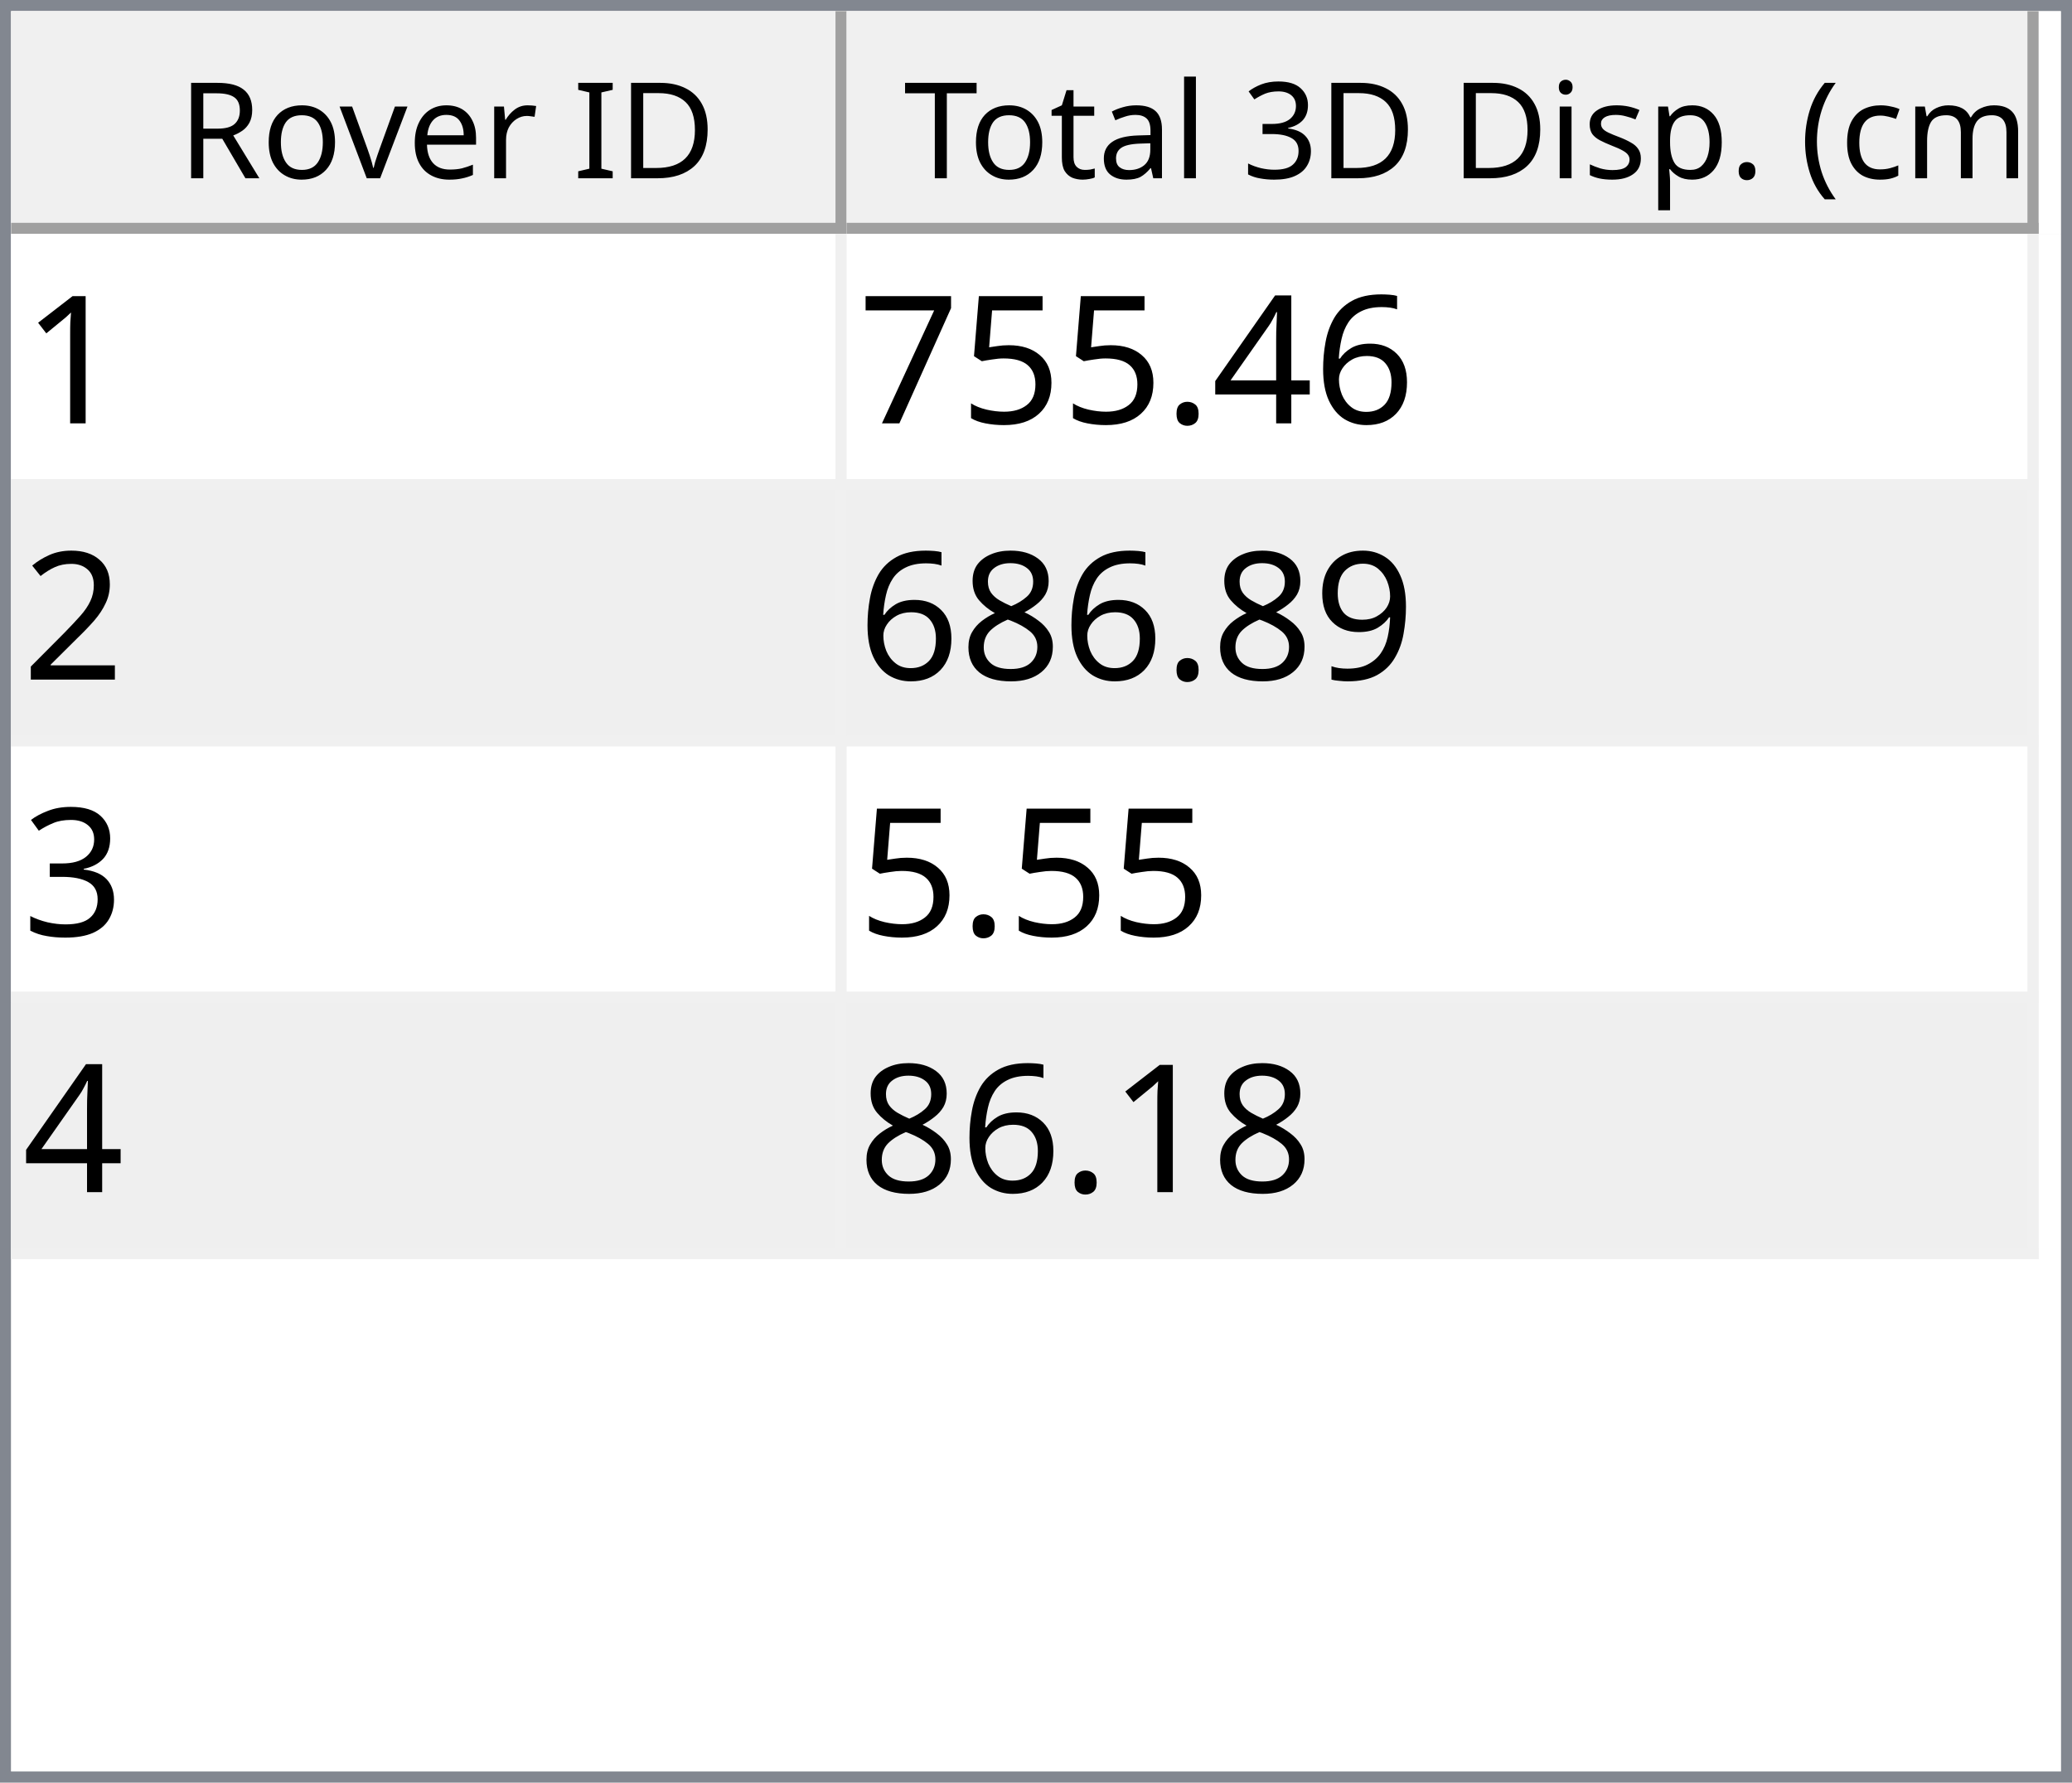
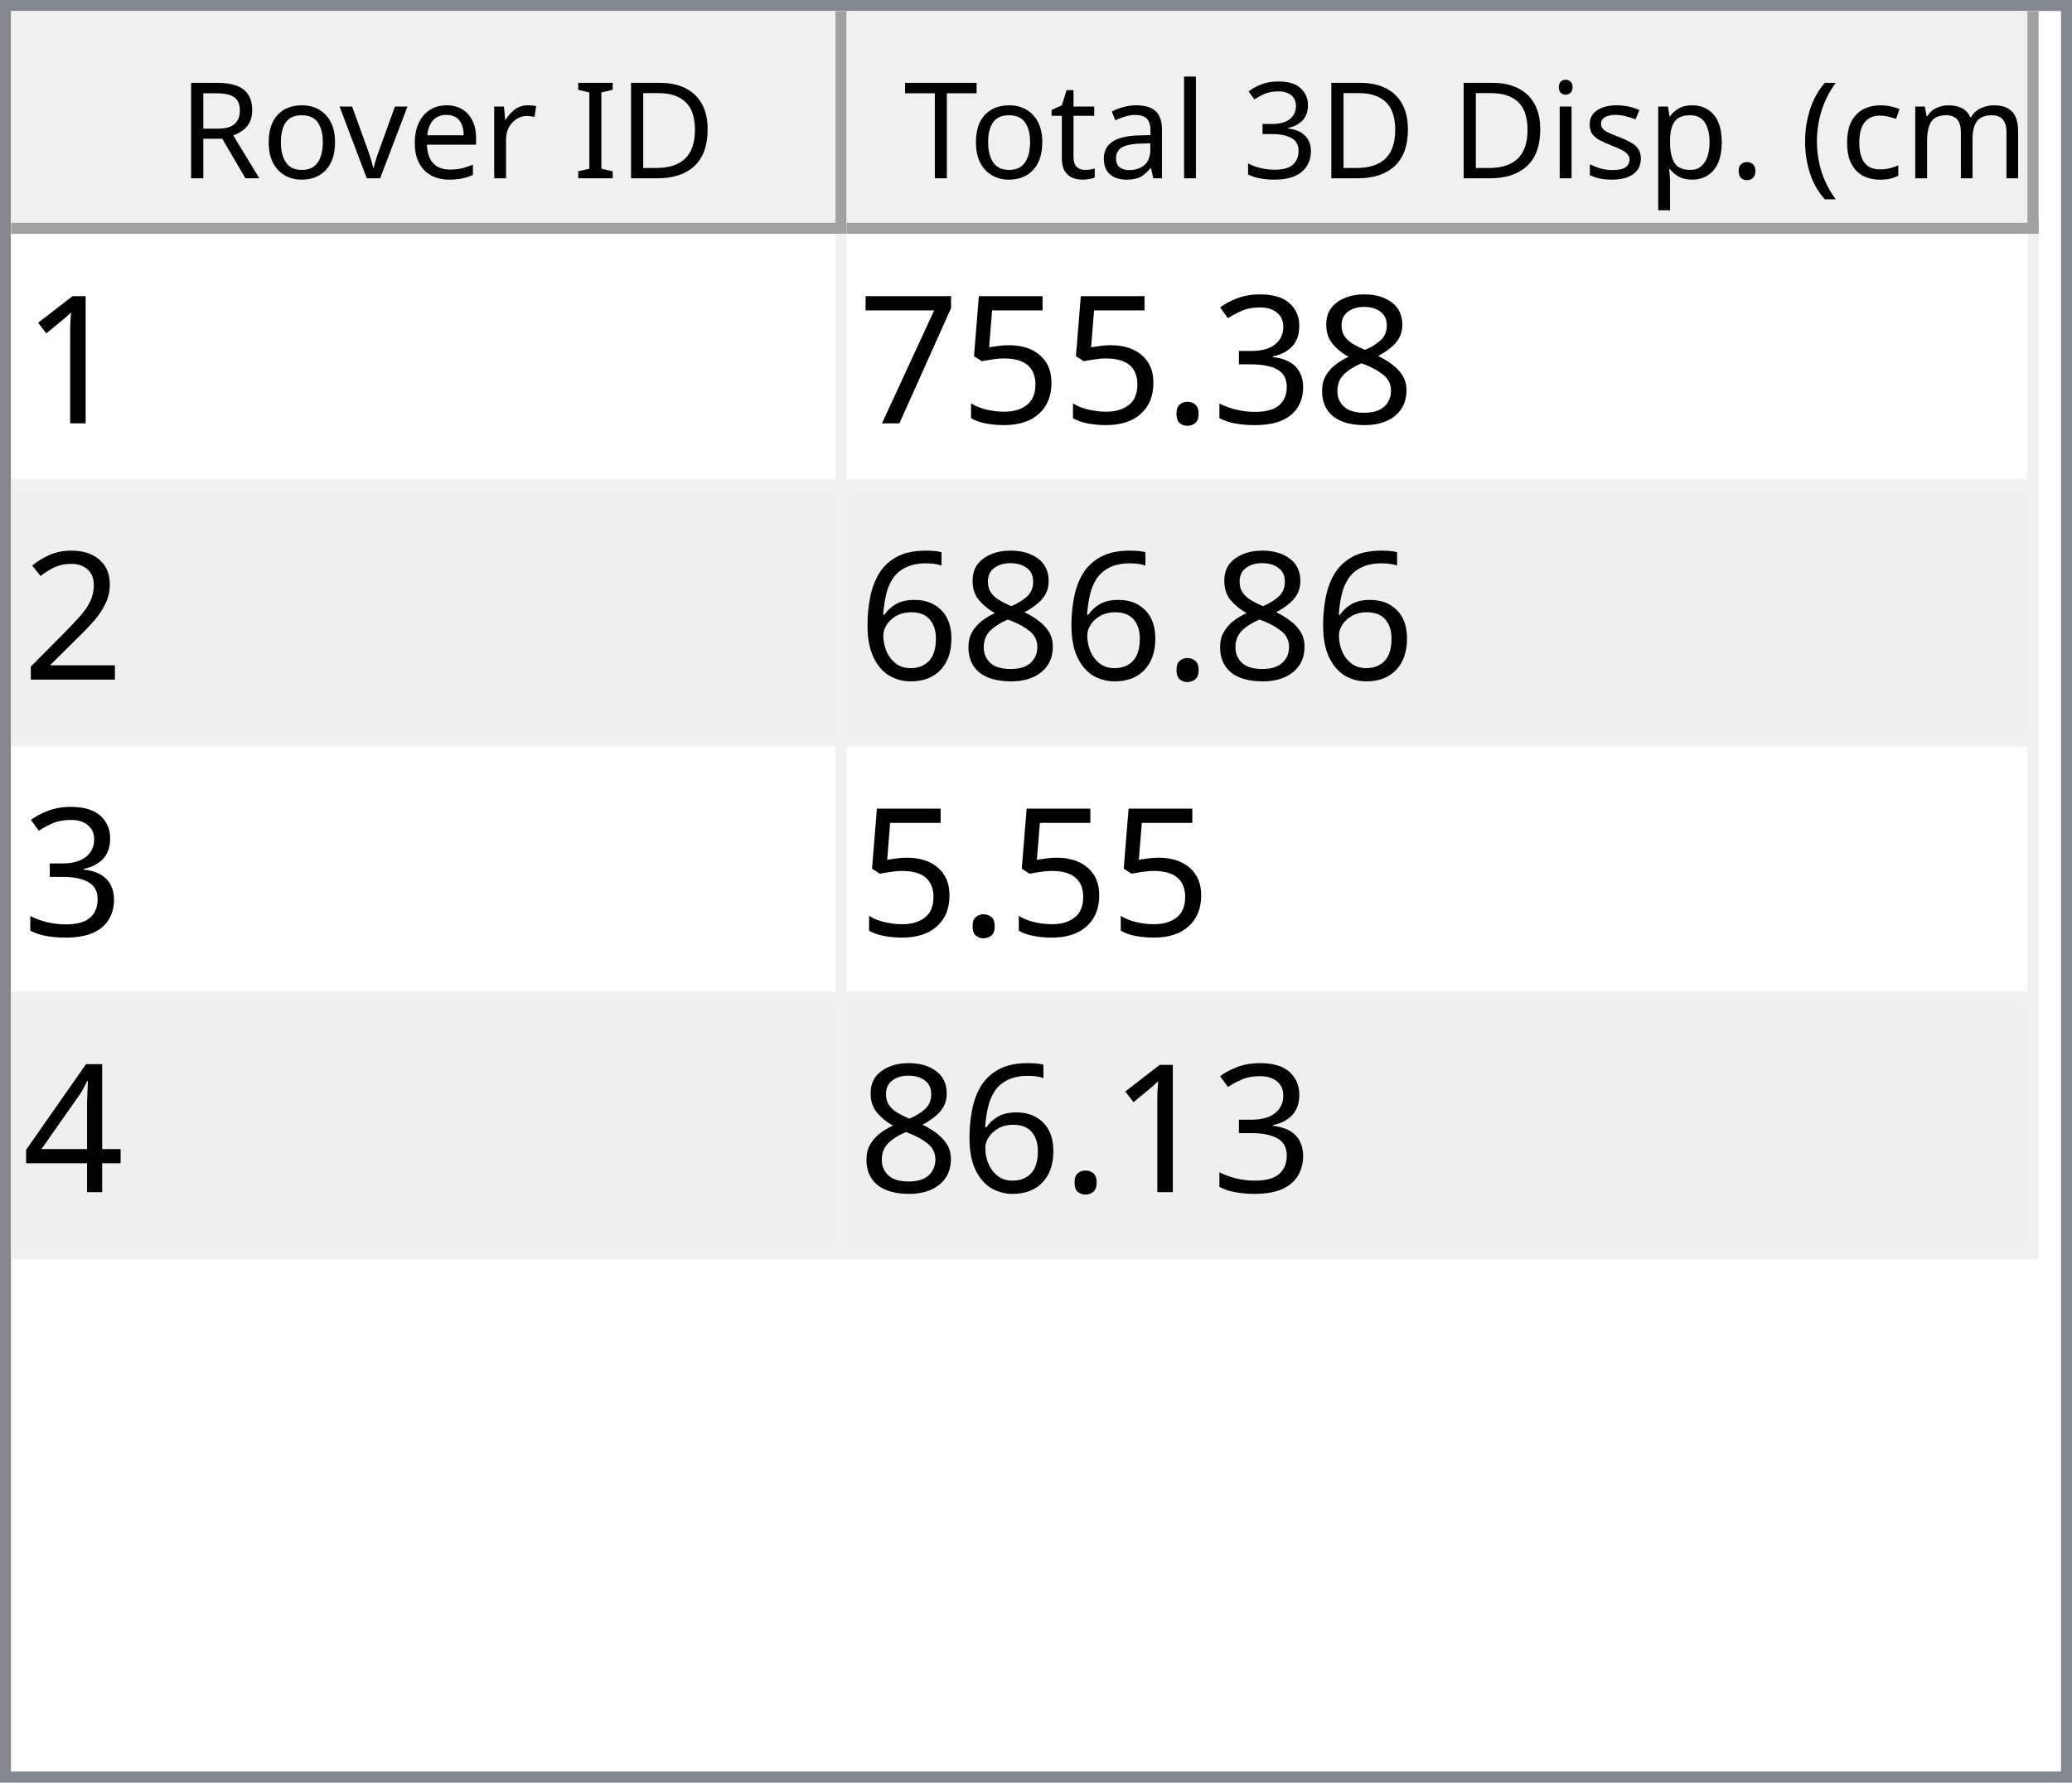
<svg xmlns="http://www.w3.org/2000/svg" style="fill-opacity:1; color-rendering:auto; color-interpolation:auto; text-rendering:auto; stroke:black; stroke-linecap:square; stroke-miterlimit:10; shape-rendering:auto; stroke-opacity:1; fill:black; stroke-dasharray:none; font-weight:normal; stroke-width:1; font-family:'Dialog'; font-style:normal; stroke-linejoin:miter; font-size:12px; stroke-dashoffset:0; image-rendering:auto;" width="186" height="160">
  <defs id="genericDefs" />
  <g>
    <defs id="defs1">
      <clipPath clipPathUnits="userSpaceOnUse" id="clipPath1">
        <path d="M0 0 L186 0 L186 160 L0 160 L0 0 Z" />
      </clipPath>
      <clipPath clipPathUnits="userSpaceOnUse" id="clipPath2">
        <path d="M0 0 L0 160 L186 160 L186 0 Z" />
      </clipPath>
      <clipPath clipPathUnits="userSpaceOnUse" id="clipPath3">
        <path d="M0 0 L0 20 L184 20 L184 0 Z" />
      </clipPath>
      <clipPath clipPathUnits="userSpaceOnUse" id="clipPath4">
        <path d="M0 0 L0 20 L75 20 L75 0 Z" />
      </clipPath>
      <clipPath clipPathUnits="userSpaceOnUse" id="clipPath5">
        <path d="M1 1 L1 19 L74 19 L74 1 Z" />
      </clipPath>
      <clipPath clipPathUnits="userSpaceOnUse" id="clipPath6">
        <path d="M0 0 L0 18 L73 18 L73 0 Z" />
      </clipPath>
      <clipPath clipPathUnits="userSpaceOnUse" id="clipPath7">
        <path d="M-0.5 -0.5 L-0.5 19.5 L74.5 19.5 L74.5 -0.5 Z" />
      </clipPath>
      <clipPath clipPathUnits="userSpaceOnUse" id="clipPath8">
        <path d="M0 0 L0 20 L107 20 L107 0 Z" />
      </clipPath>
      <clipPath clipPathUnits="userSpaceOnUse" id="clipPath9">
        <path d="M1 1 L1 19 L106 19 L106 1 Z" />
      </clipPath>
      <clipPath clipPathUnits="userSpaceOnUse" id="clipPath10">
        <path d="M0 0 L0 18 L105 18 L105 0 Z" />
      </clipPath>
      <clipPath clipPathUnits="userSpaceOnUse" id="clipPath11">
        <path d="M-0.5 -0.5 L-0.5 19.5 L106.5 19.5 L106.5 -0.5 Z" />
      </clipPath>
      <clipPath clipPathUnits="userSpaceOnUse" id="clipPath12">
        <path d="M0 0 L0 138 L184 138 L184 0 Z" />
      </clipPath>
      <clipPath clipPathUnits="userSpaceOnUse" id="clipPath13">
        <path d="M0 0 L0 92 L182 92 L182 0 Z" />
      </clipPath>
      <clipPath clipPathUnits="userSpaceOnUse" id="clipPath14">
        <path d="M-0.5 -0.5 L-0.5 91.5 L181.5 91.5 L181.5 -0.5 Z" />
      </clipPath>
      <clipPath clipPathUnits="userSpaceOnUse" id="clipPath15">
        <path d="M0 0 L0 22 L74 22 L74 0 Z" />
      </clipPath>
      <clipPath clipPathUnits="userSpaceOnUse" id="clipPath16">
        <path d="M0 0 L0 22 L106 22 L106 0 Z" />
      </clipPath>
      <font horiz-adv-x="64.551" id="font1">
        <font-face ascent="107.91" descent="25.098" units-per-em="100" style="font-style:normal; font-family:Segoe UI; font-weight:normal;" />
        <missing-glyph horiz-adv-x="64.551" d="M8.109 0 L8.109 68.266 L56.453 68.266 L56.453 0 L8.109 0 ZM15.328 7.234 L49.219 7.234 L49.219 61.031 L15.328 61.031 L15.328 7.234 Z" />
        <glyph unicode="D" horiz-adv-x="70.117" d="M9.188 0 L9.188 70.016 L28.516 70.016 Q65.531 70.016 65.531 35.891 Q65.531 19.672 55.25 9.836 Q44.969 0 27.734 0 L9.188 0 ZM17.391 62.594 L17.391 7.422 L27.828 7.422 Q41.609 7.422 49.273 14.797 Q56.938 22.172 56.938 35.688 Q56.938 62.594 28.328 62.594 L17.391 62.594 Z" />
        <glyph unicode="I" horiz-adv-x="26.611" d="M17.391 0 L9.188 0 L9.188 70.016 L17.391 70.016 L17.391 0 Z" />
        <glyph unicode=" " horiz-adv-x="27.393" d="" />
        <glyph unicode="r" horiz-adv-x="34.766" d="M34.188 41.891 Q32.078 43.5 28.125 43.5 Q23 43.5 19.555 38.672 Q16.109 33.844 16.109 25.484 L16.109 0 L8.109 0 L8.109 50 L16.109 50 L16.109 39.703 L16.312 39.703 Q18.016 44.969 21.531 47.922 Q25.047 50.875 29.391 50.875 Q32.516 50.875 34.188 50.203 L34.188 41.891 Z" />
        <glyph unicode="e" horiz-adv-x="52.295" d="M48.297 23 L12.984 23 Q13.188 14.656 17.484 10.109 Q21.781 5.562 29.297 5.562 Q37.75 5.562 44.828 11.141 L44.828 3.609 Q38.234 -1.172 27.391 -1.172 Q16.797 -1.172 10.742 5.641 Q4.688 12.453 4.688 24.812 Q4.688 36.469 11.305 43.82 Q17.922 51.172 27.734 51.172 Q37.547 51.172 42.922 44.828 Q48.297 38.484 48.297 27.203 L48.297 23 ZM40.094 29.781 Q40.047 36.719 36.75 40.578 Q33.453 44.438 27.594 44.438 Q21.922 44.438 17.969 40.383 Q14.016 36.328 13.094 29.781 L40.094 29.781 Z" />
        <glyph unicode="v" horiz-adv-x="47.9" d="M47.406 50 L27.484 0 L19.625 0 L0.688 50 L9.469 50 L22.172 13.672 Q23.578 9.672 23.922 6.688 L24.125 6.688 Q24.609 10.453 25.688 13.484 L38.969 50 L47.406 50 Z" />
        <glyph unicode="o" horiz-adv-x="58.594" d="M29 -1.172 Q17.922 -1.172 11.305 5.836 Q4.688 12.844 4.688 24.422 Q4.688 37.016 11.57 44.094 Q18.453 51.172 30.172 51.172 Q41.359 51.172 47.633 44.289 Q53.906 37.406 53.906 25.203 Q53.906 13.234 47.141 6.031 Q40.375 -1.172 29 -1.172 ZM29.594 44.438 Q21.875 44.438 17.383 39.188 Q12.891 33.938 12.891 24.703 Q12.891 15.828 17.43 10.695 Q21.969 5.562 29.594 5.562 Q37.359 5.562 41.531 10.594 Q45.703 15.625 45.703 24.906 Q45.703 34.281 41.531 39.359 Q37.359 44.438 29.594 44.438 Z" />
        <glyph unicode="R" horiz-adv-x="59.814" d="M59.375 0 L49.609 0 L37.891 19.625 Q36.281 22.359 34.766 24.289 Q33.25 26.219 31.664 27.438 Q30.078 28.656 28.25 29.219 Q26.422 29.781 24.125 29.781 L17.391 29.781 L17.391 0 L9.188 0 L9.188 70.016 L30.078 70.016 Q34.672 70.016 38.555 68.867 Q42.438 67.719 45.289 65.375 Q48.141 63.031 49.758 59.547 Q51.375 56.062 51.375 51.375 Q51.375 47.703 50.273 44.656 Q49.172 41.609 47.148 39.211 Q45.125 36.812 42.266 35.133 Q39.406 33.453 35.844 32.516 L35.844 32.328 Q37.594 31.547 38.891 30.547 Q40.188 29.547 41.359 28.18 Q42.531 26.812 43.68 25.078 Q44.828 23.344 46.234 21.047 L59.375 0 ZM17.391 62.594 L17.391 37.203 L28.516 37.203 Q31.594 37.203 34.203 38.133 Q36.812 39.062 38.719 40.797 Q40.625 42.531 41.703 45.047 Q42.781 47.562 42.781 50.688 Q42.781 56.297 39.141 59.445 Q35.5 62.594 28.609 62.594 L17.391 62.594 Z" />
        <glyph unicode=")" horiz-adv-x="30.176" d="M8.297 -15.922 L1.172 -15.922 Q16.406 2.344 16.406 26.812 Q16.406 51.469 1.078 70.016 L8.297 70.016 Q23.531 52.156 23.531 26.703 Q23.531 1.375 8.297 -15.922 Z" />
        <glyph unicode="m" horiz-adv-x="86.133" d="M79.109 0 L71.094 0 L71.094 28.719 Q71.094 37.016 68.531 40.727 Q65.969 44.438 59.906 44.438 Q54.781 44.438 51.195 39.75 Q47.609 35.062 47.609 28.516 L47.609 0 L39.594 0 L39.594 29.688 Q39.594 44.438 28.219 44.438 Q22.953 44.438 19.531 40.016 Q16.109 35.594 16.109 28.516 L16.109 0 L8.109 0 L8.109 50 L16.109 50 L16.109 42.094 L16.312 42.094 Q21.625 51.172 31.844 51.172 Q36.969 51.172 40.773 48.312 Q44.578 45.453 46 40.828 Q51.562 51.172 62.594 51.172 Q79.109 51.172 79.109 30.812 L79.109 0 Z" />
        <glyph unicode="c" horiz-adv-x="46.191" d="M42.188 2.297 Q36.422 -1.172 28.516 -1.172 Q17.828 -1.172 11.258 5.789 Q4.688 12.75 4.688 23.828 Q4.688 36.188 11.766 43.68 Q18.844 51.172 30.672 51.172 Q37.25 51.172 42.281 48.734 L42.281 40.531 Q36.719 44.438 30.375 44.438 Q22.703 44.438 17.797 38.945 Q12.891 33.453 12.891 24.516 Q12.891 15.719 17.508 10.641 Q22.125 5.562 29.891 5.562 Q36.422 5.562 42.188 9.906 L42.188 2.297 Z" />
        <glyph unicode="(" horiz-adv-x="30.176" d="M29.109 -15.922 L21.969 -15.922 Q6.844 1.375 6.844 26.703 Q6.844 52.156 21.969 70.016 L29.203 70.016 Q13.875 51.469 13.875 26.812 Q13.875 2.344 29.109 -15.922 Z" />
        <glyph unicode="." horiz-adv-x="21.68" d="M10.891 -1.078 Q8.641 -1.078 7.055 0.539 Q5.469 2.156 5.469 4.391 Q5.469 6.641 7.055 8.273 Q8.641 9.906 10.891 9.906 Q13.188 9.906 14.797 8.273 Q16.406 6.641 16.406 4.391 Q16.406 2.156 14.797 0.539 Q13.188 -1.078 10.891 -1.078 Z" />
        <glyph unicode="p" horiz-adv-x="58.789" d="M16.312 7.234 L16.109 7.234 L16.109 -23 L8.109 -23 L8.109 50 L16.109 50 L16.109 41.219 L16.312 41.219 Q22.219 51.172 33.594 51.172 Q43.266 51.172 48.688 44.461 Q54.109 37.75 54.109 26.469 Q54.109 13.922 48 6.375 Q41.891 -1.172 31.297 -1.172 Q21.578 -1.172 16.312 7.234 ZM16.109 27.391 L16.109 20.406 Q16.109 14.203 20.141 9.883 Q24.172 5.562 30.375 5.562 Q37.641 5.562 41.773 11.133 Q45.906 16.703 45.906 26.609 Q45.906 34.969 42.047 39.703 Q38.188 44.438 31.594 44.438 Q24.609 44.438 20.359 39.578 Q16.109 34.719 16.109 27.391 Z" />
        <glyph unicode="s" horiz-adv-x="42.432" d="M5.078 1.812 L5.078 10.406 Q11.625 5.562 19.484 5.562 Q30.031 5.562 30.031 12.594 Q30.031 14.594 29.125 15.992 Q28.219 17.391 26.68 18.461 Q25.141 19.531 23.07 20.383 Q21 21.234 18.609 22.172 Q15.281 23.484 12.766 24.828 Q10.25 26.172 8.57 27.859 Q6.891 29.547 6.031 31.695 Q5.172 33.844 5.172 36.719 Q5.172 40.234 6.789 42.945 Q8.406 45.656 11.086 47.484 Q13.766 49.312 17.211 50.242 Q20.656 51.172 24.312 51.172 Q30.812 51.172 35.938 48.922 L35.938 40.828 Q30.422 44.438 23.25 44.438 Q21 44.438 19.195 43.922 Q17.391 43.406 16.094 42.477 Q14.797 41.547 14.086 40.258 Q13.375 38.969 13.375 37.406 Q13.375 35.453 14.086 34.133 Q14.797 32.812 16.164 31.789 Q17.531 30.766 19.484 29.938 Q21.438 29.109 23.922 28.125 Q27.25 26.859 29.883 25.516 Q32.516 24.172 34.375 22.484 Q36.234 20.797 37.234 18.602 Q38.234 16.406 38.234 13.375 Q38.234 9.672 36.602 6.938 Q34.969 4.203 32.234 2.398 Q29.5 0.594 25.93 -0.289 Q22.359 -1.172 18.453 -1.172 Q10.75 -1.172 5.078 1.812 Z" />
        <glyph unicode="i" horiz-adv-x="24.219" d="M12.203 62.703 Q10.062 62.703 8.547 64.164 Q7.031 65.625 7.031 67.875 Q7.031 70.125 8.547 71.609 Q10.062 73.094 12.203 73.094 Q14.406 73.094 15.945 71.609 Q17.484 70.125 17.484 67.875 Q17.484 65.719 15.945 64.211 Q14.406 62.703 12.203 62.703 ZM16.109 0 L8.109 0 L8.109 50 L16.109 50 L16.109 0 Z" />
        <glyph unicode="3" horiz-adv-x="53.906" d="M46.531 19.828 Q46.531 15.094 44.75 11.211 Q42.969 7.328 39.719 4.57 Q36.469 1.812 31.93 0.297 Q27.391 -1.219 21.922 -1.219 Q11.922 -1.219 6 2.594 L6 11.188 Q13.094 5.609 22.219 5.609 Q25.875 5.609 28.828 6.539 Q31.781 7.469 33.906 9.227 Q36.031 10.984 37.18 13.477 Q38.328 15.969 38.328 19.094 Q38.328 32.812 18.797 32.812 L12.984 32.812 L12.984 39.594 L18.5 39.594 Q35.797 39.594 35.797 52.484 Q35.797 64.406 22.609 64.406 Q15.188 64.406 8.688 59.422 L8.688 67.188 Q15.375 71.188 24.609 71.188 Q29 71.188 32.57 69.969 Q36.141 68.75 38.68 66.555 Q41.219 64.359 42.609 61.281 Q44 58.203 44 54.5 Q44 40.672 30.031 36.719 L30.031 36.531 Q33.594 36.141 36.625 34.797 Q39.656 33.453 41.852 31.305 Q44.047 29.156 45.289 26.25 Q46.531 23.344 46.531 19.828 Z" />
        <glyph unicode="l" horiz-adv-x="24.219" d="M16.109 0 L8.109 0 L8.109 74.031 L16.109 74.031 L16.109 0 Z" />
        <glyph unicode="a" horiz-adv-x="50.879" d="M43.891 0 L35.891 0 L35.891 7.812 L35.688 7.812 Q30.469 -1.172 20.312 -1.172 Q12.844 -1.172 8.617 2.781 Q4.391 6.734 4.391 13.281 Q4.391 27.297 20.906 29.594 L35.891 31.688 Q35.891 44.438 25.594 44.438 Q16.547 44.438 9.281 38.281 L9.281 46.484 Q16.656 51.172 26.266 51.172 Q43.891 51.172 43.891 32.516 L43.891 0 ZM35.891 25.297 L23.828 23.641 Q18.266 22.859 15.43 20.875 Q12.594 18.891 12.594 13.875 Q12.594 10.203 15.211 7.883 Q17.828 5.562 22.172 5.562 Q28.125 5.562 32.008 9.742 Q35.891 13.922 35.891 20.312 L35.891 25.297 Z" />
        <glyph unicode="t" horiz-adv-x="33.887" d="M31.297 0.484 Q28.469 -1.078 23.828 -1.078 Q10.688 -1.078 10.688 13.578 L10.688 43.172 L2.094 43.172 L2.094 50 L10.688 50 L10.688 62.203 L18.703 64.797 L18.703 50 L31.297 50 L31.297 43.172 L18.703 43.172 L18.703 14.984 Q18.703 9.969 20.414 7.82 Q22.125 5.672 26.078 5.672 Q29.109 5.672 31.297 7.328 L31.297 0.484 Z" />
        <glyph unicode="T" horiz-adv-x="52.393" d="M50.594 62.594 L30.375 62.594 L30.375 0 L22.172 0 L22.172 62.594 L2 62.594 L2 70.016 L50.594 70.016 L50.594 62.594 Z" />
      </font>
      <font horiz-adv-x="75.0" id="font2">
        <font-face ascent="100.537" descent="21.973" units-per-em="100" style="font-style:normal; font-family:sans-serif; font-weight:normal;" />
        <missing-glyph horiz-adv-x="75.0" d="M12.5 0 L12.5 62.5 L62.5 62.5 L62.5 0 L12.5 0 ZM14.062 1.562 L60.938 1.562 L60.938 60.938 L14.062 60.938 L14.062 1.562 Z" />
        <glyph unicode="1" horiz-adv-x="55.615" d="M37.25 0 L28.469 0 L28.469 56 Q25.297 52.984 20.141 49.953 Q14.984 46.922 10.891 45.406 L10.891 53.906 Q18.266 57.375 23.781 62.305 Q29.297 67.234 31.594 71.875 L37.25 71.875 L37.25 0 Z" />
-         <glyph unicode="6" horiz-adv-x="55.615" d="M49.75 54.047 L41.016 53.375 Q39.844 58.547 37.703 60.891 Q34.125 64.656 28.906 64.656 Q24.703 64.656 21.531 62.312 Q17.391 59.281 14.992 53.469 Q12.594 47.656 12.5 36.922 Q15.672 41.75 20.266 44.094 Q24.859 46.438 29.891 46.438 Q38.672 46.438 44.852 39.969 Q51.031 33.5 51.031 23.25 Q51.031 16.5 48.125 10.719 Q45.219 4.938 40.141 1.859 Q35.062 -1.219 28.609 -1.219 Q17.625 -1.219 10.695 6.859 Q3.766 14.938 3.766 33.5 Q3.766 54.25 11.422 63.672 Q18.109 71.875 29.438 71.875 Q37.891 71.875 43.289 67.141 Q48.688 62.406 49.75 54.047 ZM13.875 23.188 Q13.875 18.656 15.797 14.508 Q17.719 10.359 21.188 8.18 Q24.656 6 28.469 6 Q34.031 6 38.039 10.492 Q42.047 14.984 42.047 22.703 Q42.047 30.125 38.086 34.398 Q34.125 38.672 28.125 38.672 Q22.172 38.672 18.023 34.398 Q13.875 30.125 13.875 23.188 Z" />
-         <glyph unicode="4" horiz-adv-x="55.615" d="M32.328 0 L32.328 17.141 L1.266 17.141 L1.266 25.203 L33.938 71.578 L41.109 71.578 L41.109 25.203 L50.781 25.203 L50.781 17.141 L41.109 17.141 L41.109 0 L32.328 0 ZM32.328 25.203 L32.328 57.469 L9.906 25.203 L32.328 25.203 Z" />
+         <glyph unicode="8" horiz-adv-x="55.615" d="M17.672 38.812 Q12.203 40.828 9.57 44.539 Q6.938 48.25 6.938 53.422 Q6.938 61.234 12.555 66.555 Q18.172 71.875 27.484 71.875 Q36.859 71.875 42.578 66.43 Q48.297 60.984 48.297 53.172 Q48.297 48.188 45.68 44.508 Q43.062 40.828 37.75 38.812 Q44.344 36.672 47.781 31.883 Q51.219 27.094 51.219 20.453 Q51.219 11.281 44.727 5.031 Q38.234 -1.219 27.641 -1.219 Q17.047 -1.219 10.547 5.055 Q4.047 11.328 4.047 20.703 Q4.047 27.688 7.594 32.398 Q11.141 37.109 17.672 38.812 ZM15.922 53.719 Q15.922 48.641 19.195 45.414 Q22.469 42.188 27.688 42.188 Q32.766 42.188 36.016 45.383 Q39.266 48.578 39.266 53.219 Q39.266 58.062 35.914 61.359 Q32.562 64.656 27.594 64.656 Q22.562 64.656 19.242 61.43 Q15.922 58.203 15.922 53.719 ZM13.094 20.656 Q13.094 16.891 14.875 13.375 Q16.656 9.859 20.172 7.93 Q23.688 6 27.734 6 Q34.031 6 38.133 10.055 Q42.234 14.109 42.234 20.359 Q42.234 26.703 38.016 30.859 Q33.797 35.016 27.438 35.016 Q21.234 35.016 17.164 30.914 Q13.094 26.812 13.094 20.656 Z" />
+         <glyph unicode="3" horiz-adv-x="55.615" d="M4.203 18.891 L12.984 20.062 Q14.5 12.594 18.141 9.297 Q21.781 6 27 6 Q33.203 6 37.477 10.297 Q41.75 14.594 41.75 20.953 Q41.75 27 37.797 30.93 Q33.844 34.859 27.734 34.859 Q25.25 34.859 21.531 33.891 L22.516 41.609 Q23.391 41.5 23.922 41.5 Q29.547 41.5 34.039 44.43 Q38.531 47.359 38.531 53.469 Q38.531 58.297 35.258 61.477 Q31.984 64.656 26.812 64.656 Q21.688 64.656 18.266 61.43 Q14.844 58.203 13.875 51.766 L5.078 53.328 Q6.688 62.156 12.398 67.016 Q18.109 71.875 26.609 71.875 Q32.469 71.875 37.398 69.359 Q42.328 66.844 44.945 62.5 Q47.562 58.156 47.562 53.266 Q47.562 48.641 45.07 44.828 Q42.578 41.016 37.703 38.766 Q44.047 37.312 47.562 32.695 Q51.078 28.078 51.078 21.141 Q51.078 11.766 44.242 5.25 Q37.406 -1.266 26.953 -1.266 Q17.531 -1.266 11.305 4.352 Q5.078 9.969 4.203 18.891 Z" />
        <glyph unicode="." horiz-adv-x="27.783" d="M9.078 0 L9.078 10.016 L19.094 10.016 L19.094 0 L9.078 0 Z" />
        <glyph unicode="5" horiz-adv-x="55.615" d="M4.156 18.75 L13.375 19.531 Q14.406 12.797 18.141 9.398 Q21.875 6 27.156 6 Q33.5 6 37.891 10.789 Q42.281 15.578 42.281 23.484 Q42.281 31 38.062 35.352 Q33.844 39.703 27 39.703 Q22.75 39.703 19.336 37.773 Q15.922 35.844 13.969 32.766 L5.719 33.844 L12.641 70.609 L48.25 70.609 L48.25 62.203 L19.672 62.203 L15.828 42.969 Q22.266 47.469 29.344 47.469 Q38.719 47.469 45.164 40.969 Q51.609 34.469 51.609 24.266 Q51.609 14.547 45.953 7.469 Q39.062 -1.219 27.156 -1.219 Q17.391 -1.219 11.211 4.25 Q5.031 9.719 4.156 18.75 Z" />
        <glyph unicode="7" horiz-adv-x="55.615" d="M4.734 62.203 L4.734 70.656 L51.078 70.656 L51.078 63.812 Q44.234 56.547 37.523 44.484 Q30.812 32.422 27.156 19.672 Q24.516 10.688 23.781 0 L14.75 0 Q14.891 8.453 18.062 20.414 Q21.234 32.375 27.172 43.484 Q33.109 54.594 39.797 62.203 L4.734 62.203 Z" />
        <glyph unicode="2" horiz-adv-x="55.615" d="M50.344 8.453 L50.344 0 L3.031 0 Q2.938 3.172 4.047 6.109 Q5.859 10.938 9.836 15.625 Q13.812 20.312 21.344 26.469 Q33.016 36.031 37.117 41.625 Q41.219 47.219 41.219 52.203 Q41.219 57.422 37.477 61.008 Q33.734 64.594 27.734 64.594 Q21.391 64.594 17.578 60.789 Q13.766 56.984 13.719 50.25 L4.688 51.172 Q5.609 61.281 11.664 66.578 Q17.719 71.875 27.938 71.875 Q38.234 71.875 44.242 66.164 Q50.25 60.453 50.25 52 Q50.25 47.703 48.492 43.555 Q46.734 39.406 42.656 34.812 Q38.578 30.219 29.109 22.219 Q21.188 15.578 18.945 13.211 Q16.703 10.844 15.234 8.453 L50.344 8.453 Z" />
-         <glyph unicode="9" horiz-adv-x="55.615" d="M5.469 16.547 L13.922 17.328 Q14.984 11.375 18.016 8.688 Q21.047 6 25.781 6 Q29.828 6 32.883 7.859 Q35.938 9.719 37.891 12.82 Q39.844 15.922 41.164 21.195 Q42.484 26.469 42.484 31.938 Q42.484 32.516 42.438 33.688 Q39.797 29.5 35.234 26.883 Q30.672 24.266 25.344 24.266 Q16.453 24.266 10.305 30.711 Q4.156 37.156 4.156 47.703 Q4.156 58.594 10.578 65.234 Q17 71.875 26.656 71.875 Q33.641 71.875 39.43 68.117 Q45.219 64.359 48.219 57.398 Q51.219 50.438 51.219 37.25 Q51.219 23.531 48.242 15.406 Q45.266 7.281 39.383 3.031 Q33.5 -1.219 25.594 -1.219 Q17.188 -1.219 11.867 3.445 Q6.547 8.109 5.469 16.547 ZM41.453 48.141 Q41.453 55.719 37.43 60.156 Q33.406 64.594 27.734 64.594 Q21.875 64.594 17.531 59.812 Q13.188 55.031 13.188 47.406 Q13.188 40.578 17.312 36.305 Q21.438 32.031 27.484 32.031 Q33.594 32.031 37.523 36.305 Q41.453 40.578 41.453 48.141 Z" />
-         <glyph unicode="8" horiz-adv-x="55.615" d="M17.672 38.812 Q12.203 40.828 9.57 44.539 Q6.938 48.25 6.938 53.422 Q6.938 61.234 12.555 66.555 Q18.172 71.875 27.484 71.875 Q36.859 71.875 42.578 66.43 Q48.297 60.984 48.297 53.172 Q48.297 48.188 45.68 44.508 Q43.062 40.828 37.75 38.812 Q44.344 36.672 47.781 31.883 Q51.219 27.094 51.219 20.453 Q51.219 11.281 44.727 5.031 Q38.234 -1.219 27.641 -1.219 Q17.047 -1.219 10.547 5.055 Q4.047 11.328 4.047 20.703 Q4.047 27.688 7.594 32.398 Q11.141 37.109 17.672 38.812 ZM15.922 53.719 Q15.922 48.641 19.195 45.414 Q22.469 42.188 27.688 42.188 Q32.766 42.188 36.016 45.383 Q39.266 48.578 39.266 53.219 Q39.266 58.062 35.914 61.359 Q32.562 64.656 27.594 64.656 Q22.562 64.656 19.242 61.43 Q15.922 58.203 15.922 53.719 ZM13.094 20.656 Q13.094 16.891 14.875 13.375 Q16.656 9.859 20.172 7.93 Q23.688 6 27.734 6 Q34.031 6 38.133 10.055 Q42.234 14.109 42.234 20.359 Q42.234 26.703 38.016 30.859 Q33.797 35.016 27.438 35.016 Q21.234 35.016 17.164 30.914 Q13.094 26.812 13.094 20.656 Z" />
-         <glyph unicode="3" horiz-adv-x="55.615" d="M4.203 18.891 L12.984 20.062 Q14.5 12.594 18.141 9.297 Q21.781 6 27 6 Q33.203 6 37.477 10.297 Q41.75 14.594 41.75 20.953 Q41.75 27 37.797 30.93 Q33.844 34.859 27.734 34.859 Q25.25 34.859 21.531 33.891 L22.516 41.609 Q23.391 41.5 23.922 41.5 Q29.547 41.5 34.039 44.43 Q38.531 47.359 38.531 53.469 Q38.531 58.297 35.258 61.477 Q31.984 64.656 26.812 64.656 Q21.688 64.656 18.266 61.43 Q14.844 58.203 13.875 51.766 L5.078 53.328 Q6.688 62.156 12.398 67.016 Q18.109 71.875 26.609 71.875 Q32.469 71.875 37.398 69.359 Q42.328 66.844 44.945 62.5 Q47.562 58.156 47.562 53.266 Q47.562 48.641 45.07 44.828 Q42.578 41.016 37.703 38.766 Q44.047 37.312 47.562 32.695 Q51.078 28.078 51.078 21.141 Q51.078 11.766 44.242 5.25 Q37.406 -1.266 26.953 -1.266 Q17.531 -1.266 11.305 4.352 Q5.078 9.969 4.203 18.891 Z" />
+         <glyph unicode="6" horiz-adv-x="55.615" d="M49.75 54.047 L41.016 53.375 Q39.844 58.547 37.703 60.891 Q34.125 64.656 28.906 64.656 Q24.703 64.656 21.531 62.312 Q17.391 59.281 14.992 53.469 Q12.594 47.656 12.5 36.922 Q15.672 41.75 20.266 44.094 Q24.859 46.438 29.891 46.438 Q38.672 46.438 44.852 39.969 Q51.031 33.5 51.031 23.25 Q51.031 16.5 48.125 10.719 Q45.219 4.938 40.141 1.859 Q35.062 -1.219 28.609 -1.219 Q17.625 -1.219 10.695 6.859 Q3.766 14.938 3.766 33.5 Q3.766 54.25 11.422 63.672 Q18.109 71.875 29.438 71.875 Q37.891 71.875 43.289 67.141 Q48.688 62.406 49.75 54.047 ZM13.875 23.188 Q13.875 18.656 15.797 14.508 Q17.719 10.359 21.188 8.18 Q24.656 6 28.469 6 Q34.031 6 38.039 10.492 Q42.047 14.984 42.047 22.703 Q42.047 30.125 38.086 34.398 Q34.125 38.672 28.125 38.672 Q22.172 38.672 18.023 34.398 Q13.875 30.125 13.875 23.188 Z" />
+         <glyph unicode="4" horiz-adv-x="55.615" d="M32.328 0 L32.328 17.141 L1.266 17.141 L1.266 25.203 L33.938 71.578 L41.109 71.578 L41.109 25.203 L50.781 25.203 L50.781 17.141 L41.109 17.141 L41.109 0 L32.328 0 ZM32.328 25.203 L32.328 57.469 L9.906 25.203 L32.328 25.203 Z" />
      </font>
    </defs>
    <g style="fill:white; stroke:white;">
      <rect x="0" y="0" width="186" style="clip-path:url(#clipPath1); stroke:none;" height="160" />
    </g>
    <g style="fill:white; text-rendering:optimizeSpeed; color-rendering:optimizeSpeed; image-rendering:optimizeSpeed; shape-rendering:crispEdges; stroke:white; color-interpolation:sRGB;">
      <rect x="0" width="186" height="160" y="0" style="stroke:none;" />
      <path style="stroke:none;" d="M0 160 L186 160 L186 0 L0 0 Z" />
    </g>
    <g style="fill:rgb(240,240,240); font-family:'Segoe UI'; stroke:rgb(240,240,240);">
      <rect x="0" y="0" width="186" style="clip-path:url(#clipPath2); stroke:none;" height="160" />
    </g>
    <g style="fill:rgb(130,135,144); font-family:'Segoe UI'; stroke:rgb(130,135,144);">
      <path d="M0 0 L186 0 L186 160 L0 160 L0 0 ZM1 1 L185 1 L185 159 L1 159 L1 1 Z" style="fill-rule:evenodd; clip-path:url(#clipPath2); stroke:none;" />
    </g>
    <g style="fill:white; font-family:'Segoe UI'; stroke:white;" transform="translate(1,1)">
      <rect x="0" y="0" width="184" style="clip-path:url(#clipPath3); stroke:none;" height="20" />
    </g>
    <g style="fill:rgb(240,240,240); font-family:'Segoe UI'; stroke:rgb(240,240,240);" transform="translate(1,1)">
      <rect x="0" y="0" width="75" style="clip-path:url(#clipPath4); stroke:none;" height="20" />
    </g>
    <g style="font-family:'Segoe UI';" transform="translate(2,2)">
      <text x="14" xml:space="preserve" y="14" style="clip-path:url(#clipPath6); stroke:none;">Rover ID</text>
    </g>
    <g style="fill:rgb(160,160,160); font-family:'Segoe UI'; stroke:rgb(160,160,160); stroke-linejoin:bevel;" transform="translate(1.5,1.5)">
      <line x1="74" x2="74" y1="0" style="fill:none; clip-path:url(#clipPath7);" y2="19" />
    </g>
    <g style="fill:rgb(160,160,160); font-family:'Segoe UI'; stroke:rgb(160,160,160); stroke-linejoin:bevel;" transform="matrix(1,0,0,1,1,1) translate(0.5,0.5)">
      <line x1="0" x2="74" y1="19" style="fill:none; clip-path:url(#clipPath7);" y2="19" />
    </g>
    <g style="fill:rgb(240,240,240); font-family:'Segoe UI'; stroke:rgb(240,240,240);" transform="translate(76,1)">
      <rect x="0" y="0" width="107" style="clip-path:url(#clipPath8); stroke:none;" height="20" />
    </g>
    <g style="font-family:'Segoe UI';" transform="translate(77,2)">
      <text x="1" xml:space="preserve" y="14" style="clip-path:url(#clipPath10); stroke:none;"> Total 3D Disp. (cm)</text>
    </g>
    <g style="fill:rgb(160,160,160); font-family:'Segoe UI'; stroke:rgb(160,160,160); stroke-linejoin:bevel;" transform="translate(76.5,1.5)">
      <line x1="106" x2="106" y1="0" style="fill:none; clip-path:url(#clipPath11);" y2="19" />
    </g>
    <g style="fill:rgb(160,160,160); font-family:'Segoe UI'; stroke:rgb(160,160,160); stroke-linejoin:bevel;" transform="matrix(1,0,0,1,76,1) translate(0.5,0.5)">
      <line x1="0" x2="106" y1="19" style="fill:none; clip-path:url(#clipPath11);" y2="19" />
    </g>
    <g style="fill:white; font-family:'Segoe UI'; stroke:white;" transform="translate(1,21)">
      <rect x="0" y="0" width="184" style="clip-path:url(#clipPath12); stroke:none;" height="138" />
    </g>
    <g style="fill:rgb(240,240,240); font-size:16px; font-family:sans-serif; stroke:rgb(240,240,240);" transform="translate(1,21)">
      <rect x="0" y="0" width="182" style="clip-path:url(#clipPath13); stroke:none;" height="92" />
      <line transform="translate(0.5,0.5)" x1="0" x2="181" y1="22" style="clip-path:url(#clipPath14); fill:none; stroke-linejoin:bevel;" y2="22" />
    </g>
    <g transform="matrix(1,0,0,1,1,21) translate(0.5,0.5)" style="fill:rgb(240,240,240); font-size:16px; font-family:sans-serif; stroke:rgb(240,240,240); stroke-linejoin:bevel;">
      <line x1="0" x2="181" y1="45" style="fill:none; clip-path:url(#clipPath14);" y2="45" />
    </g>
    <g transform="matrix(1,0,0,1,1,21) translate(0.5,0.5)" style="fill:rgb(240,240,240); font-size:16px; font-family:sans-serif; stroke:rgb(240,240,240); stroke-linejoin:bevel;">
      <line x1="0" x2="181" y1="68" style="fill:none; clip-path:url(#clipPath14);" y2="68" />
    </g>
    <g transform="matrix(1,0,0,1,1,21) translate(0.5,0.5)" style="fill:rgb(240,240,240); font-size:16px; font-family:sans-serif; stroke:rgb(240,240,240); stroke-linejoin:bevel;">
      <line x1="0" x2="181" y1="91" style="fill:none; clip-path:url(#clipPath14);" y2="91" />
    </g>
    <g transform="matrix(1,0,0,1,1,21) translate(0.5,0.5)" style="fill:rgb(240,240,240); font-size:16px; font-family:sans-serif; stroke:rgb(240,240,240); stroke-linejoin:bevel;">
      <line x1="74" x2="74" y1="0" style="fill:none; clip-path:url(#clipPath14);" y2="91" />
    </g>
    <g transform="matrix(1,0,0,1,1,21) translate(0.5,0.5)" style="fill:rgb(240,240,240); font-size:16px; font-family:sans-serif; stroke:rgb(240,240,240); stroke-linejoin:bevel;">
      <line x1="181" x2="181" y1="0" style="fill:none; clip-path:url(#clipPath14);" y2="91" />
    </g>
    <g style="fill:white; font-size:16px; font-family:sans-serif; stroke:white;" transform="matrix(1,0,0,1,1,21)">
      <rect x="0" y="0" width="74" style="clip-path:url(#clipPath15); stroke:none;" height="22" />
      <text x="1" y="17" style="fill:black; clip-path:url(#clipPath15); stroke:none;" xml:space="preserve">1</text>
    </g>
    <g style="fill:white; font-size:16px; font-family:sans-serif; stroke:white;" transform="matrix(1,0,0,1,1,21) translate(75,0)">
      <rect x="0" y="0" width="106" style="clip-path:url(#clipPath16); stroke:none;" height="22" />
-       <text x="1" y="17" style="fill:black; clip-path:url(#clipPath16); stroke:none;" xml:space="preserve">755.46</text>
+       <text x="1" y="17" style="fill:black; clip-path:url(#clipPath16); stroke:none;" xml:space="preserve">755.38</text>
    </g>
    <g style="fill:rgb(239,239,239); font-size:16px; font-family:sans-serif; stroke:rgb(239,239,239);" transform="matrix(1,0,0,1,1,21) translate(0,23)">
      <rect x="0" y="0" width="74" style="clip-path:url(#clipPath15); stroke:none;" height="22" />
      <text x="1" y="17" style="fill:black; clip-path:url(#clipPath15); stroke:none;" xml:space="preserve">2</text>
    </g>
    <g style="fill:rgb(239,239,239); font-size:16px; font-family:sans-serif; stroke:rgb(239,239,239);" transform="matrix(1,0,0,1,1,21) translate(75,23)">
      <rect x="0" y="0" width="106" style="clip-path:url(#clipPath16); stroke:none;" height="22" />
-       <text x="1" y="17" style="fill:black; clip-path:url(#clipPath16); stroke:none;" xml:space="preserve">686.89</text>
+       <text x="1" y="17" style="fill:black; clip-path:url(#clipPath16); stroke:none;" xml:space="preserve">686.86</text>
    </g>
    <g style="fill:white; font-size:16px; font-family:sans-serif; stroke:white;" transform="matrix(1,0,0,1,1,21) translate(0,46)">
      <rect x="0" y="0" width="74" style="clip-path:url(#clipPath15); stroke:none;" height="22" />
      <text x="1" y="17" style="fill:black; clip-path:url(#clipPath15); stroke:none;" xml:space="preserve">3</text>
    </g>
    <g style="fill:white; font-size:16px; font-family:sans-serif; stroke:white;" transform="matrix(1,0,0,1,1,21) translate(75,46)">
      <rect x="0" y="0" width="106" style="clip-path:url(#clipPath16); stroke:none;" height="22" />
      <text x="1" y="17" style="fill:black; clip-path:url(#clipPath16); stroke:none;" xml:space="preserve">5.55</text>
    </g>
    <g style="fill:rgb(239,239,239); font-size:16px; font-family:sans-serif; stroke:rgb(239,239,239);" transform="matrix(1,0,0,1,1,21) translate(0,69)">
      <rect x="0" y="0" width="74" style="clip-path:url(#clipPath15); stroke:none;" height="22" />
      <text x="1" y="17" style="fill:black; clip-path:url(#clipPath15); stroke:none;" xml:space="preserve">4</text>
    </g>
    <g style="fill:rgb(239,239,239); font-size:16px; font-family:sans-serif; stroke:rgb(239,239,239);" transform="matrix(1,0,0,1,1,21) translate(75,69)">
      <rect x="0" y="0" width="106" style="clip-path:url(#clipPath16); stroke:none;" height="22" />
-       <text x="1" y="17" style="fill:black; clip-path:url(#clipPath16); stroke:none;" xml:space="preserve">86.18</text>
+       <text x="1" y="17" style="fill:black; clip-path:url(#clipPath16); stroke:none;" xml:space="preserve">86.13</text>
    </g>
  </g>
</svg>
